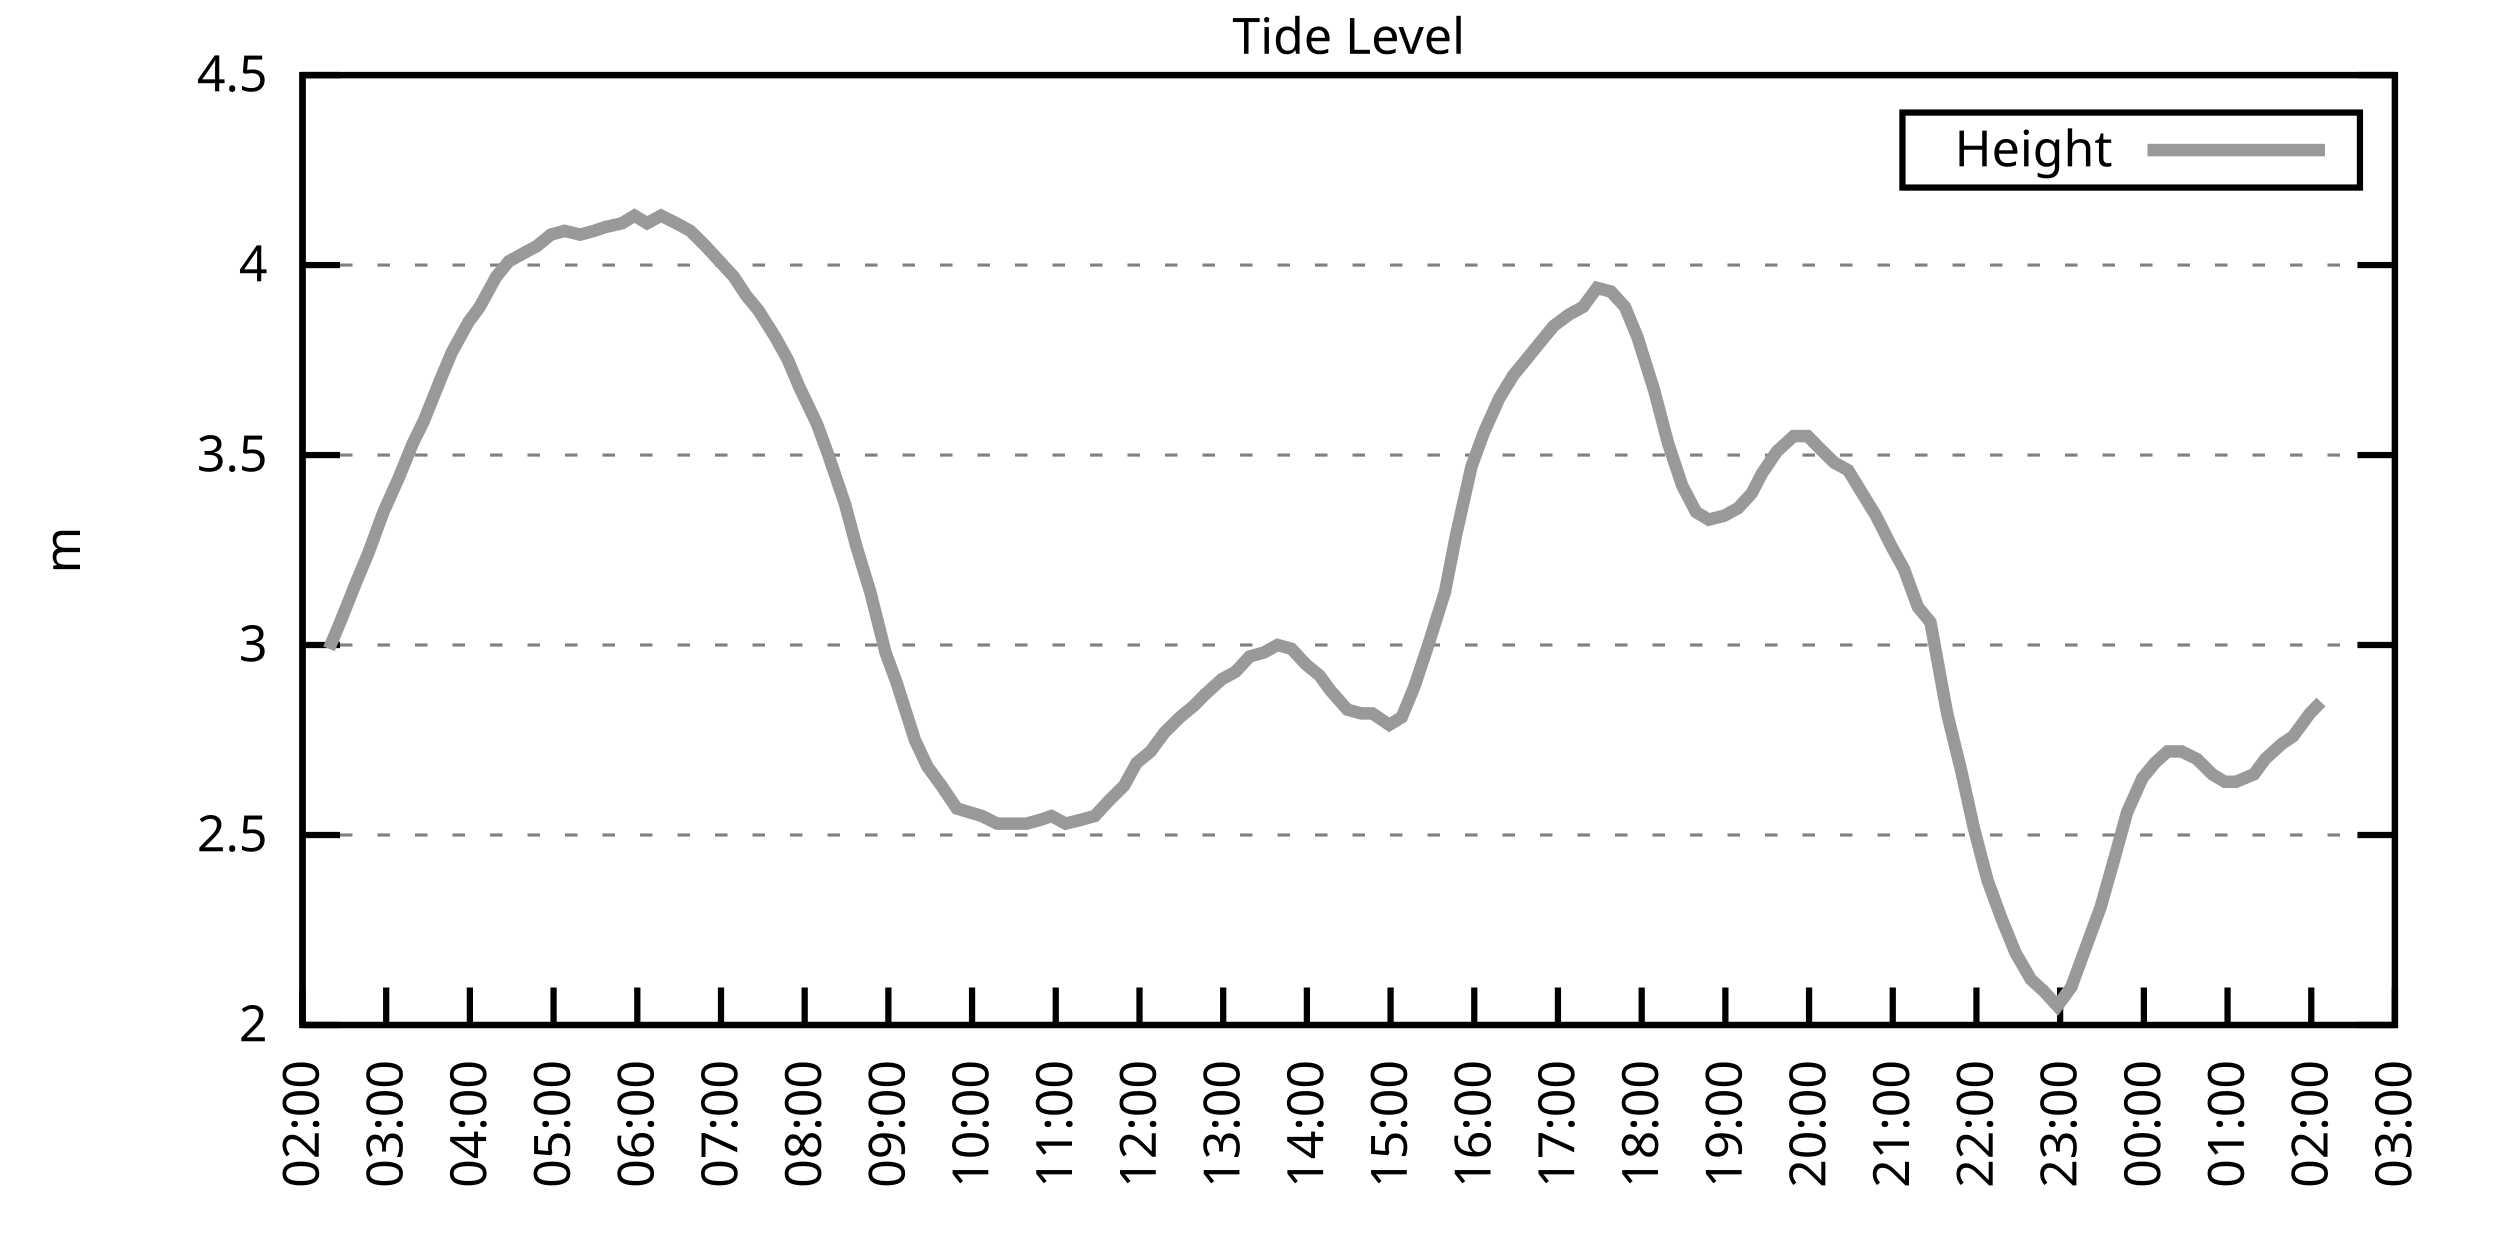
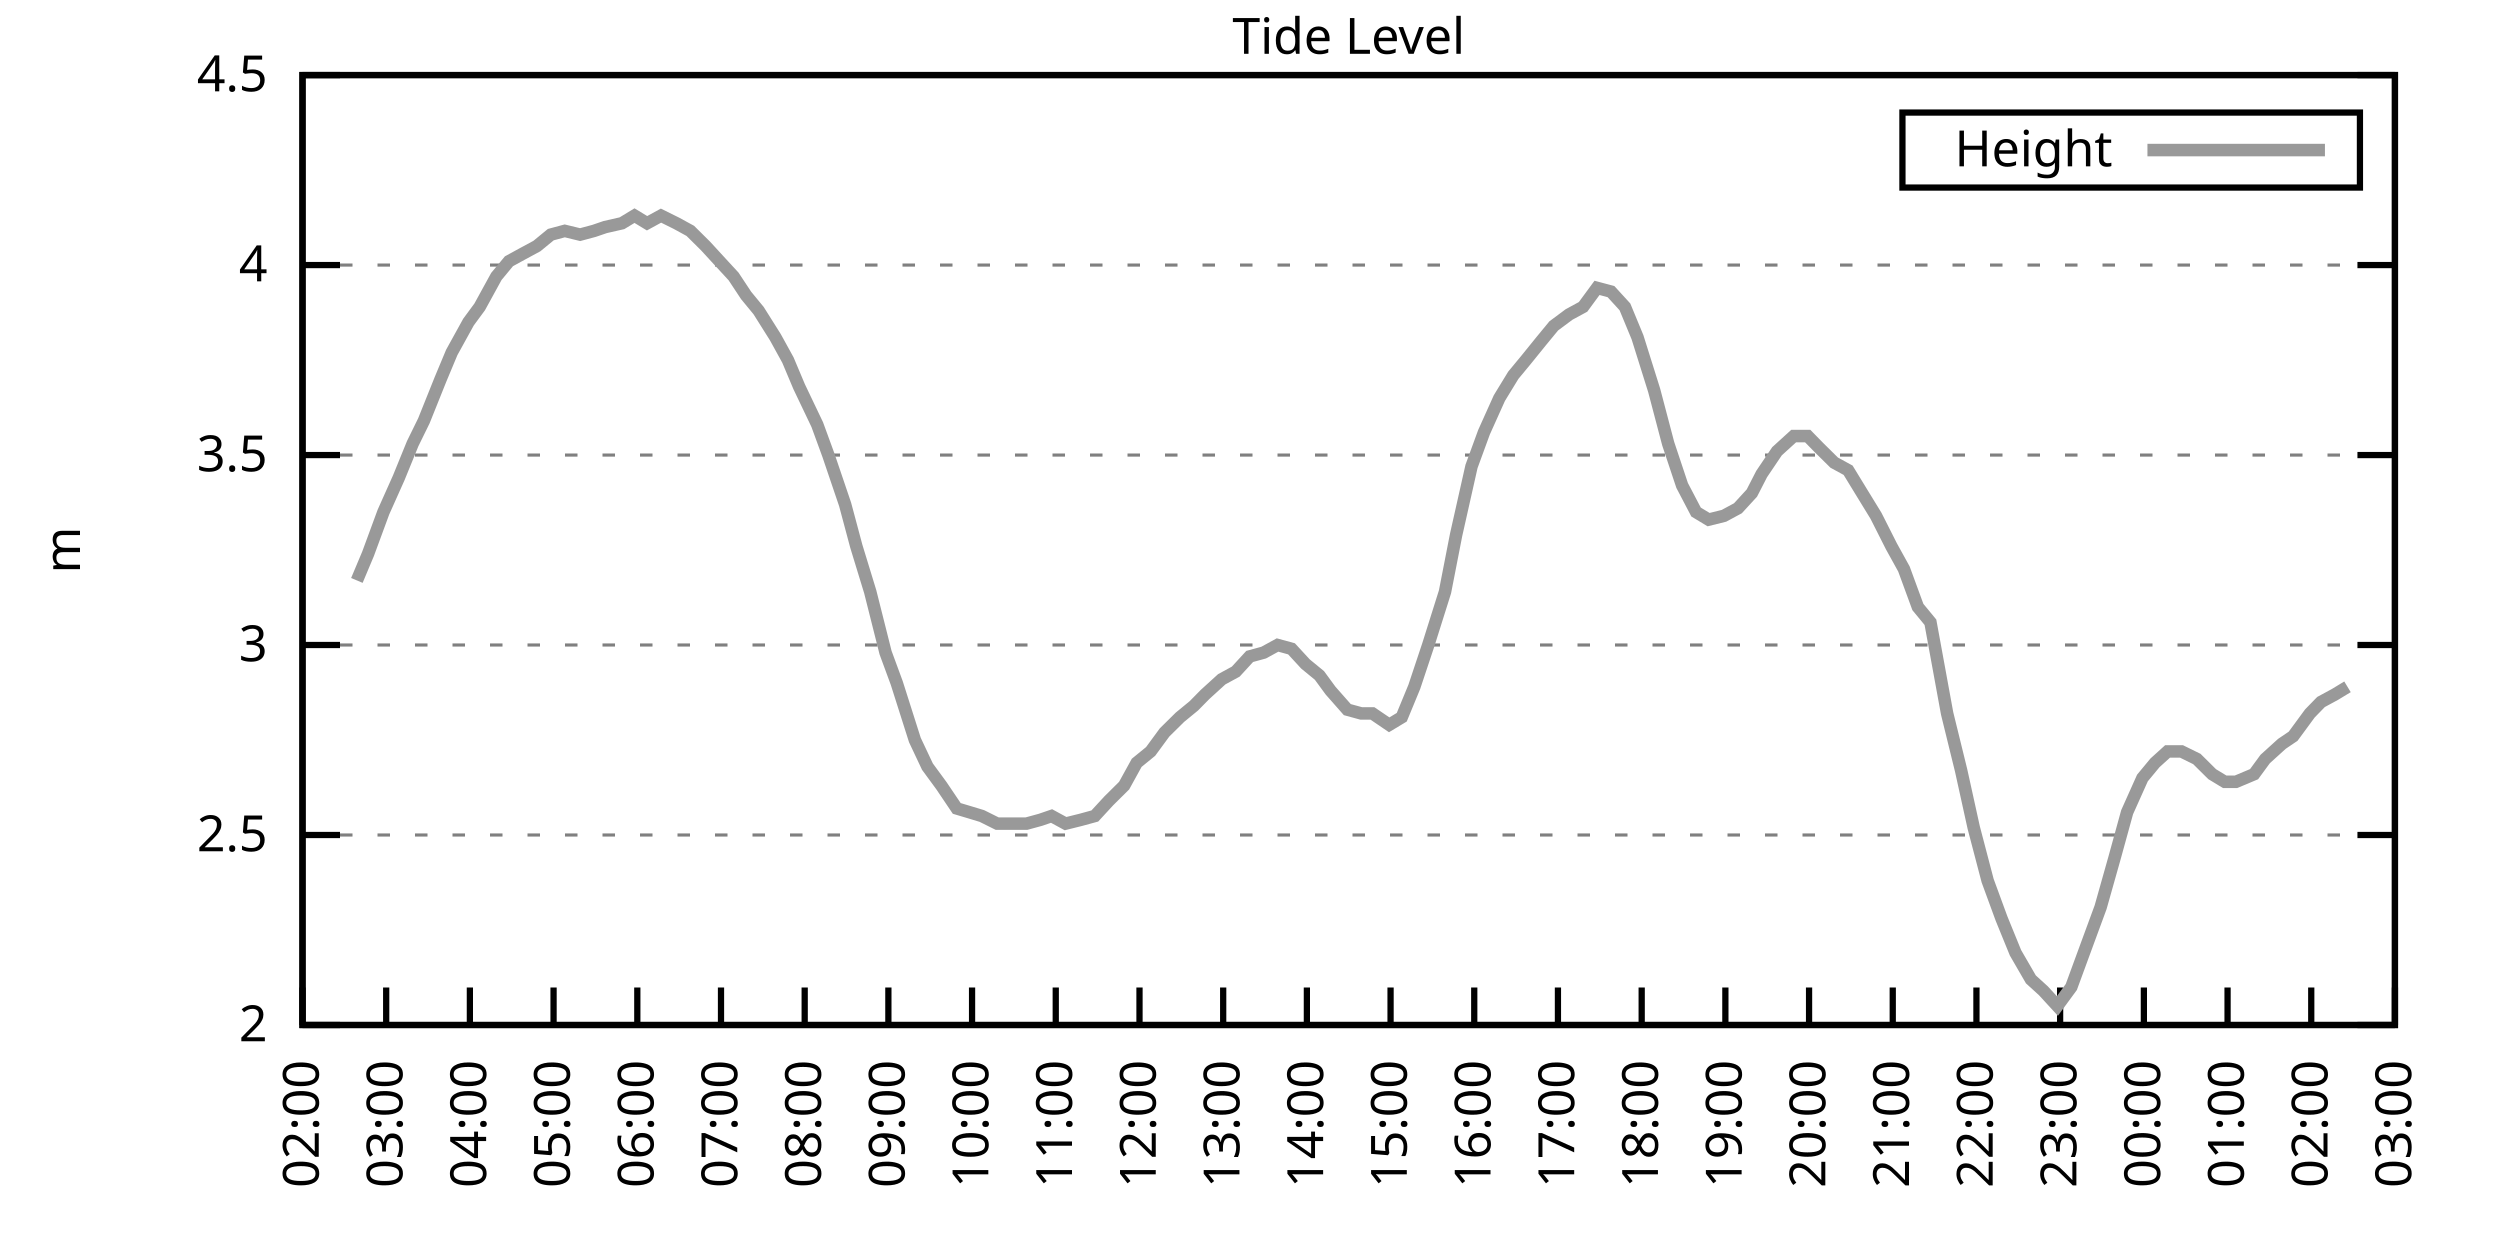
<svg xmlns="http://www.w3.org/2000/svg" xmlns:xlink="http://www.w3.org/1999/xlink" width="400" height="200" viewBox="0 0 400 200">
  <g id="gnuplot_canvas">
    <rect x="0" y="0" width="400" height="200" fill="none" />
    <defs>
      <circle id="gpDot" r="0.5" stroke-width="0.5" stroke="currentColor" />
      <path id="gpPt0" stroke-width="0.333" stroke="currentColor" d="M-1,0 h2 M0,-1 v2" />
      <path id="gpPt1" stroke-width="0.333" stroke="currentColor" d="M-1,-1 L1,1 M1,-1 L-1,1" />
      <path id="gpPt2" stroke-width="0.333" stroke="currentColor" d="M-1,0 L1,0 M0,-1 L0,1 M-1,-1 L1,1 M-1,1 L1,-1" />
      <rect id="gpPt3" stroke-width="0.333" stroke="currentColor" x="-1" y="-1" width="2" height="2" />
      <rect id="gpPt4" stroke-width="0.333" stroke="currentColor" fill="currentColor" x="-1" y="-1" width="2" height="2" />
      <circle id="gpPt5" stroke-width="0.333" stroke="currentColor" cx="0" cy="0" r="1" />
      <use xlink:href="#gpPt5" id="gpPt6" fill="currentColor" stroke="none" />
      <path id="gpPt7" stroke-width="0.333" stroke="currentColor" d="M0,-1.33 L-1.33,0.67 L1.33,0.67 z" />
      <use xlink:href="#gpPt7" id="gpPt8" fill="currentColor" stroke="none" />
      <use xlink:href="#gpPt7" id="gpPt9" stroke="currentColor" transform="rotate(180)" />
      <use xlink:href="#gpPt9" id="gpPt10" fill="currentColor" stroke="none" />
      <use xlink:href="#gpPt3" id="gpPt11" stroke="currentColor" transform="rotate(45)" />
      <use xlink:href="#gpPt11" id="gpPt12" fill="currentColor" stroke="none" />
      <path id="gpPt13" stroke-width="0.333" stroke="currentColor" d="M0,1.330 L1.265,0.411 L0.782,-1.067 L-0.782,-1.076 L-1.265,0.411 z" />
      <use xlink:href="#gpPt13" id="gpPt14" fill="currentColor" stroke="none" />
      <filter id="textbox" filterUnits="objectBoundingBox" x="0" y="0" height="1" width="1">
        <feFlood flood-color="white" flood-opacity="1" result="bgnd" />
        <feComposite in="SourceGraphic" in2="bgnd" operator="atop" />
      </filter>
      <filter id="greybox" filterUnits="objectBoundingBox" x="0" y="0" height="1" width="1">
        <feFlood flood-color="lightgrey" flood-opacity="1" result="grey" />
        <feComposite in="SourceGraphic" in2="grey" operator="atop" />
      </filter>
    </defs>
    <g fill="none" color="white" stroke="currentColor" stroke-width="1.00" stroke-linecap="butt" stroke-linejoin="miter">
</g>
    <g fill="none" color="black" stroke="currentColor" stroke-width="1.00" stroke-linecap="butt" stroke-linejoin="miter">
      <g stroke="none" shape-rendering="crispEdges">
        <polygon fill="rgb(255, 255, 255)" points="48.40,164.00 383.18,164.00 383.18,12.02 48.40,12.02 " />
      </g>
    </g>
    <g fill="none" color="black" stroke="currentColor" stroke-width="1.00" stroke-linecap="butt" stroke-linejoin="miter">
</g>
    <g fill="none" color="black" stroke="black" stroke-width="0.50" stroke-linecap="butt" stroke-linejoin="miter">
</g>
    <g fill="none" color="gray" stroke="currentColor" stroke-width="0.50" stroke-linecap="butt" stroke-linejoin="miter">
      <path stroke="gray" stroke-dasharray="2,4" class="gridline" d="M48.40,164.00 L383.19,164.00  " />
    </g>
    <g fill="none" color="gray" stroke="gray" stroke-width="1.00" stroke-linecap="butt" stroke-linejoin="miter">
</g>
    <g fill="none" color="black" stroke="currentColor" stroke-width="1.00" stroke-linecap="butt" stroke-linejoin="miter">
      <path stroke="black" d="M48.40,164.00 L54.40,164.00 M383.19,164.00 L377.19,164.00  " />
      <g transform="translate(42.80,166.60)" stroke="none" fill="black" font-family="Sans" font-size="8.00" text-anchor="end">
        <text>
          <tspan font-family="Sans"> 2</tspan>
        </text>
      </g>
    </g>
    <g fill="none" color="black" stroke="currentColor" stroke-width="1.00" stroke-linecap="butt" stroke-linejoin="miter">
</g>
    <g fill="none" color="black" stroke="black" stroke-width="0.50" stroke-linecap="butt" stroke-linejoin="miter">
</g>
    <g fill="none" color="gray" stroke="currentColor" stroke-width="0.50" stroke-linecap="butt" stroke-linejoin="miter">
      <path stroke="gray" stroke-dasharray="2,4" class="gridline" d="M48.40,133.60 L383.19,133.60  " />
    </g>
    <g fill="none" color="gray" stroke="gray" stroke-width="1.00" stroke-linecap="butt" stroke-linejoin="miter">
</g>
    <g fill="none" color="black" stroke="currentColor" stroke-width="1.00" stroke-linecap="butt" stroke-linejoin="miter">
      <path stroke="black" d="M48.40,133.60 L54.40,133.60 M383.19,133.60 L377.19,133.60  " />
      <g transform="translate(42.80,136.20)" stroke="none" fill="black" font-family="Sans" font-size="8.00" text-anchor="end">
        <text>
          <tspan font-family="Sans"> 2.5</tspan>
        </text>
      </g>
    </g>
    <g fill="none" color="black" stroke="currentColor" stroke-width="1.00" stroke-linecap="butt" stroke-linejoin="miter">
</g>
    <g fill="none" color="black" stroke="black" stroke-width="0.50" stroke-linecap="butt" stroke-linejoin="miter">
</g>
    <g fill="none" color="gray" stroke="currentColor" stroke-width="0.50" stroke-linecap="butt" stroke-linejoin="miter">
      <path stroke="gray" stroke-dasharray="2,4" class="gridline" d="M48.40,103.20 L383.19,103.20  " />
    </g>
    <g fill="none" color="gray" stroke="gray" stroke-width="1.00" stroke-linecap="butt" stroke-linejoin="miter">
</g>
    <g fill="none" color="black" stroke="currentColor" stroke-width="1.00" stroke-linecap="butt" stroke-linejoin="miter">
      <path stroke="black" d="M48.40,103.20 L54.40,103.20 M383.19,103.20 L377.19,103.20  " />
      <g transform="translate(42.80,105.80)" stroke="none" fill="black" font-family="Sans" font-size="8.00" text-anchor="end">
        <text>
          <tspan font-family="Sans"> 3</tspan>
        </text>
      </g>
    </g>
    <g fill="none" color="black" stroke="currentColor" stroke-width="1.00" stroke-linecap="butt" stroke-linejoin="miter">
</g>
    <g fill="none" color="black" stroke="black" stroke-width="0.50" stroke-linecap="butt" stroke-linejoin="miter">
</g>
    <g fill="none" color="gray" stroke="currentColor" stroke-width="0.50" stroke-linecap="butt" stroke-linejoin="miter">
      <path stroke="gray" stroke-dasharray="2,4" class="gridline" d="M48.40,72.81 L383.19,72.81  " />
    </g>
    <g fill="none" color="gray" stroke="gray" stroke-width="1.00" stroke-linecap="butt" stroke-linejoin="miter">
</g>
    <g fill="none" color="black" stroke="currentColor" stroke-width="1.00" stroke-linecap="butt" stroke-linejoin="miter">
      <path stroke="black" d="M48.40,72.81 L54.40,72.81 M383.19,72.81 L377.19,72.81  " />
      <g transform="translate(42.80,75.41)" stroke="none" fill="black" font-family="Sans" font-size="8.00" text-anchor="end">
        <text>
          <tspan font-family="Sans"> 3.5</tspan>
        </text>
      </g>
    </g>
    <g fill="none" color="black" stroke="currentColor" stroke-width="1.00" stroke-linecap="butt" stroke-linejoin="miter">
</g>
    <g fill="none" color="black" stroke="black" stroke-width="0.50" stroke-linecap="butt" stroke-linejoin="miter">
</g>
    <g fill="none" color="gray" stroke="currentColor" stroke-width="0.50" stroke-linecap="butt" stroke-linejoin="miter">
      <path stroke="gray" stroke-dasharray="2,4" class="gridline" d="M48.40,42.41 L383.19,42.41  " />
    </g>
    <g fill="none" color="gray" stroke="gray" stroke-width="1.00" stroke-linecap="butt" stroke-linejoin="miter">
</g>
    <g fill="none" color="black" stroke="currentColor" stroke-width="1.00" stroke-linecap="butt" stroke-linejoin="miter">
      <path stroke="black" d="M48.40,42.41 L54.40,42.41 M383.19,42.41 L377.19,42.41  " />
      <g transform="translate(42.80,45.01)" stroke="none" fill="black" font-family="Sans" font-size="8.00" text-anchor="end">
        <text>
          <tspan font-family="Sans"> 4</tspan>
        </text>
      </g>
    </g>
    <g fill="none" color="black" stroke="currentColor" stroke-width="1.00" stroke-linecap="butt" stroke-linejoin="miter">
</g>
    <g fill="none" color="black" stroke="black" stroke-width="0.50" stroke-linecap="butt" stroke-linejoin="miter">
</g>
    <g fill="none" color="gray" stroke="currentColor" stroke-width="0.50" stroke-linecap="butt" stroke-linejoin="miter">
      <path stroke="gray" stroke-dasharray="2,4" class="gridline" d="M48.40,12.01 L383.19,12.01  " />
    </g>
    <g fill="none" color="gray" stroke="gray" stroke-width="1.00" stroke-linecap="butt" stroke-linejoin="miter">
</g>
    <g fill="none" color="black" stroke="currentColor" stroke-width="1.00" stroke-linecap="butt" stroke-linejoin="miter">
      <path stroke="black" d="M48.40,12.01 L54.40,12.01 M383.19,12.01 L377.19,12.01  " />
      <g transform="translate(42.80,14.61)" stroke="none" fill="black" font-family="Sans" font-size="8.00" text-anchor="end">
        <text>
          <tspan font-family="Sans"> 4.5</tspan>
        </text>
      </g>
    </g>
    <g fill="none" color="black" stroke="currentColor" stroke-width="1.00" stroke-linecap="butt" stroke-linejoin="miter">
      <path stroke="black" d="M48.40,164.00 L48.40,158.00  " />
      <g transform="translate(51.00,169.60) rotate(270.00)" stroke="none" fill="black" font-family="Sans" font-size="8.00" text-anchor="end">
        <text>
          <tspan font-family="Sans">02:00</tspan>
        </text>
      </g>
    </g>
    <g fill="none" color="black" stroke="currentColor" stroke-width="1.00" stroke-linecap="butt" stroke-linejoin="miter">
      <path stroke="black" d="M61.79,164.00 L61.79,158.00  " />
      <g transform="translate(64.39,169.60) rotate(270.00)" stroke="none" fill="black" font-family="Sans" font-size="8.00" text-anchor="end">
        <text>
          <tspan font-family="Sans">03:00</tspan>
        </text>
      </g>
    </g>
    <g fill="none" color="black" stroke="currentColor" stroke-width="1.00" stroke-linecap="butt" stroke-linejoin="miter">
      <path stroke="black" d="M75.18,164.00 L75.18,158.00  " />
      <g transform="translate(77.78,169.60) rotate(270.00)" stroke="none" fill="black" font-family="Sans" font-size="8.00" text-anchor="end">
        <text>
          <tspan font-family="Sans">04:00</tspan>
        </text>
      </g>
    </g>
    <g fill="none" color="black" stroke="currentColor" stroke-width="1.00" stroke-linecap="butt" stroke-linejoin="miter">
      <path stroke="black" d="M88.57,164.00 L88.57,158.00  " />
      <g transform="translate(91.17,169.60) rotate(270.00)" stroke="none" fill="black" font-family="Sans" font-size="8.00" text-anchor="end">
        <text>
          <tspan font-family="Sans">05:00</tspan>
        </text>
      </g>
    </g>
    <g fill="none" color="black" stroke="currentColor" stroke-width="1.00" stroke-linecap="butt" stroke-linejoin="miter">
      <path stroke="black" d="M101.97,164.00 L101.97,158.00  " />
      <g transform="translate(104.57,169.60) rotate(270.00)" stroke="none" fill="black" font-family="Sans" font-size="8.00" text-anchor="end">
        <text>
          <tspan font-family="Sans">06:00</tspan>
        </text>
      </g>
    </g>
    <g fill="none" color="black" stroke="currentColor" stroke-width="1.00" stroke-linecap="butt" stroke-linejoin="miter">
      <path stroke="black" d="M115.36,164.00 L115.36,158.00  " />
      <g transform="translate(117.96,169.60) rotate(270.00)" stroke="none" fill="black" font-family="Sans" font-size="8.00" text-anchor="end">
        <text>
          <tspan font-family="Sans">07:00</tspan>
        </text>
      </g>
    </g>
    <g fill="none" color="black" stroke="currentColor" stroke-width="1.00" stroke-linecap="butt" stroke-linejoin="miter">
      <path stroke="black" d="M128.75,164.00 L128.75,158.00  " />
      <g transform="translate(131.35,169.60) rotate(270.00)" stroke="none" fill="black" font-family="Sans" font-size="8.00" text-anchor="end">
        <text>
          <tspan font-family="Sans">08:00</tspan>
        </text>
      </g>
    </g>
    <g fill="none" color="black" stroke="currentColor" stroke-width="1.00" stroke-linecap="butt" stroke-linejoin="miter">
      <path stroke="black" d="M142.14,164.00 L142.14,158.00  " />
      <g transform="translate(144.74,169.60) rotate(270.00)" stroke="none" fill="black" font-family="Sans" font-size="8.00" text-anchor="end">
        <text>
          <tspan font-family="Sans">09:00</tspan>
        </text>
      </g>
    </g>
    <g fill="none" color="black" stroke="currentColor" stroke-width="1.00" stroke-linecap="butt" stroke-linejoin="miter">
      <path stroke="black" d="M155.53,164.00 L155.53,158.00  " />
      <g transform="translate(158.13,169.60) rotate(270.00)" stroke="none" fill="black" font-family="Sans" font-size="8.00" text-anchor="end">
        <text>
          <tspan font-family="Sans">10:00</tspan>
        </text>
      </g>
    </g>
    <g fill="none" color="black" stroke="currentColor" stroke-width="1.00" stroke-linecap="butt" stroke-linejoin="miter">
      <path stroke="black" d="M168.92,164.00 L168.92,158.00  " />
      <g transform="translate(171.52,169.60) rotate(270.00)" stroke="none" fill="black" font-family="Sans" font-size="8.00" text-anchor="end">
        <text>
          <tspan font-family="Sans">11:00</tspan>
        </text>
      </g>
    </g>
    <g fill="none" color="black" stroke="currentColor" stroke-width="1.00" stroke-linecap="butt" stroke-linejoin="miter">
      <path stroke="black" d="M182.32,164.00 L182.32,158.00  " />
      <g transform="translate(184.92,169.60) rotate(270.00)" stroke="none" fill="black" font-family="Sans" font-size="8.00" text-anchor="end">
        <text>
          <tspan font-family="Sans">12:00</tspan>
        </text>
      </g>
    </g>
    <g fill="none" color="black" stroke="currentColor" stroke-width="1.00" stroke-linecap="butt" stroke-linejoin="miter">
      <path stroke="black" d="M195.71,164.00 L195.71,158.00  " />
      <g transform="translate(198.31,169.60) rotate(270.00)" stroke="none" fill="black" font-family="Sans" font-size="8.00" text-anchor="end">
        <text>
          <tspan font-family="Sans">13:00</tspan>
        </text>
      </g>
    </g>
    <g fill="none" color="black" stroke="currentColor" stroke-width="1.00" stroke-linecap="butt" stroke-linejoin="miter">
      <path stroke="black" d="M209.10,164.00 L209.10,158.00  " />
      <g transform="translate(211.70,169.60) rotate(270.00)" stroke="none" fill="black" font-family="Sans" font-size="8.00" text-anchor="end">
        <text>
          <tspan font-family="Sans">14:00</tspan>
        </text>
      </g>
    </g>
    <g fill="none" color="black" stroke="currentColor" stroke-width="1.00" stroke-linecap="butt" stroke-linejoin="miter">
      <path stroke="black" d="M222.49,164.00 L222.49,158.00  " />
      <g transform="translate(225.09,169.60) rotate(270.00)" stroke="none" fill="black" font-family="Sans" font-size="8.00" text-anchor="end">
        <text>
          <tspan font-family="Sans">15:00</tspan>
        </text>
      </g>
    </g>
    <g fill="none" color="black" stroke="currentColor" stroke-width="1.00" stroke-linecap="butt" stroke-linejoin="miter">
      <path stroke="black" d="M235.88,164.00 L235.88,158.00  " />
      <g transform="translate(238.48,169.60) rotate(270.00)" stroke="none" fill="black" font-family="Sans" font-size="8.00" text-anchor="end">
        <text>
          <tspan font-family="Sans">16:00</tspan>
        </text>
      </g>
    </g>
    <g fill="none" color="black" stroke="currentColor" stroke-width="1.00" stroke-linecap="butt" stroke-linejoin="miter">
      <path stroke="black" d="M249.27,164.00 L249.27,158.00  " />
      <g transform="translate(251.87,169.60) rotate(270.00)" stroke="none" fill="black" font-family="Sans" font-size="8.00" text-anchor="end">
        <text>
          <tspan font-family="Sans">17:00</tspan>
        </text>
      </g>
    </g>
    <g fill="none" color="black" stroke="currentColor" stroke-width="1.00" stroke-linecap="butt" stroke-linejoin="miter">
      <path stroke="black" d="M262.67,164.00 L262.67,158.00  " />
      <g transform="translate(265.27,169.60) rotate(270.00)" stroke="none" fill="black" font-family="Sans" font-size="8.00" text-anchor="end">
        <text>
          <tspan font-family="Sans">18:00</tspan>
        </text>
      </g>
    </g>
    <g fill="none" color="black" stroke="currentColor" stroke-width="1.00" stroke-linecap="butt" stroke-linejoin="miter">
      <path stroke="black" d="M276.06,164.00 L276.06,158.00  " />
      <g transform="translate(278.66,169.60) rotate(270.00)" stroke="none" fill="black" font-family="Sans" font-size="8.00" text-anchor="end">
        <text>
          <tspan font-family="Sans">19:00</tspan>
        </text>
      </g>
    </g>
    <g fill="none" color="black" stroke="currentColor" stroke-width="1.00" stroke-linecap="butt" stroke-linejoin="miter">
      <path stroke="black" d="M289.45,164.00 L289.45,158.00  " />
      <g transform="translate(292.05,169.60) rotate(270.00)" stroke="none" fill="black" font-family="Sans" font-size="8.00" text-anchor="end">
        <text>
          <tspan font-family="Sans">20:00</tspan>
        </text>
      </g>
    </g>
    <g fill="none" color="black" stroke="currentColor" stroke-width="1.00" stroke-linecap="butt" stroke-linejoin="miter">
      <path stroke="black" d="M302.84,164.00 L302.84,158.00  " />
      <g transform="translate(305.44,169.60) rotate(270.00)" stroke="none" fill="black" font-family="Sans" font-size="8.00" text-anchor="end">
        <text>
          <tspan font-family="Sans">21:00</tspan>
        </text>
      </g>
    </g>
    <g fill="none" color="black" stroke="currentColor" stroke-width="1.00" stroke-linecap="butt" stroke-linejoin="miter">
      <path stroke="black" d="M316.23,164.00 L316.23,158.00  " />
      <g transform="translate(318.83,169.60) rotate(270.00)" stroke="none" fill="black" font-family="Sans" font-size="8.00" text-anchor="end">
        <text>
          <tspan font-family="Sans">22:00</tspan>
        </text>
      </g>
    </g>
    <g fill="none" color="black" stroke="currentColor" stroke-width="1.00" stroke-linecap="butt" stroke-linejoin="miter">
      <path stroke="black" d="M329.62,164.00 L329.62,158.00  " />
      <g transform="translate(332.22,169.60) rotate(270.00)" stroke="none" fill="black" font-family="Sans" font-size="8.00" text-anchor="end">
        <text>
          <tspan font-family="Sans">23:00</tspan>
        </text>
      </g>
    </g>
    <g fill="none" color="black" stroke="currentColor" stroke-width="1.00" stroke-linecap="butt" stroke-linejoin="miter">
      <path stroke="black" d="M343.02,164.00 L343.02,158.00  " />
      <g transform="translate(345.62,169.60) rotate(270.00)" stroke="none" fill="black" font-family="Sans" font-size="8.00" text-anchor="end">
        <text>
          <tspan font-family="Sans">00:00</tspan>
        </text>
      </g>
    </g>
    <g fill="none" color="black" stroke="currentColor" stroke-width="1.00" stroke-linecap="butt" stroke-linejoin="miter">
      <path stroke="black" d="M356.41,164.00 L356.41,158.00  " />
      <g transform="translate(359.01,169.60) rotate(270.00)" stroke="none" fill="black" font-family="Sans" font-size="8.00" text-anchor="end">
        <text>
          <tspan font-family="Sans">01:00</tspan>
        </text>
      </g>
    </g>
    <g fill="none" color="black" stroke="currentColor" stroke-width="1.00" stroke-linecap="butt" stroke-linejoin="miter">
      <path stroke="black" d="M369.80,164.00 L369.80,158.00  " />
      <g transform="translate(372.40,169.60) rotate(270.00)" stroke="none" fill="black" font-family="Sans" font-size="8.00" text-anchor="end">
        <text>
          <tspan font-family="Sans">02:00</tspan>
        </text>
      </g>
    </g>
    <g fill="none" color="black" stroke="currentColor" stroke-width="1.00" stroke-linecap="butt" stroke-linejoin="miter">
      <path stroke="black" d="M383.19,164.00 L383.19,158.00  " />
      <g transform="translate(385.79,169.60) rotate(270.00)" stroke="none" fill="black" font-family="Sans" font-size="8.00" text-anchor="end">
        <text>
          <tspan font-family="Sans">03:00</tspan>
        </text>
      </g>
    </g>
    <g fill="none" color="black" stroke="currentColor" stroke-width="1.00" stroke-linecap="butt" stroke-linejoin="miter">
</g>
    <g fill="none" color="black" stroke="currentColor" stroke-width="1.00" stroke-linecap="butt" stroke-linejoin="miter">
      <path stroke="black" d="M48.40,12.01 L48.40,164.00 L383.19,164.00 L383.19,12.01 L48.40,12.01 Z  " />
    </g>
    <g fill="none" color="black" stroke="currentColor" stroke-width="1.00" stroke-linecap="butt" stroke-linejoin="miter">
</g>
    <g fill="none" color="black" stroke="currentColor" stroke-width="1.00" stroke-linecap="butt" stroke-linejoin="miter">
      <path stroke="black" d="M304.39,30.01 L304.39,18.01 L377.59,18.01 L377.59,30.01 L304.39,30.01 Z  " />
    </g>
    <g id="Tide_level_plot_1">
      <g fill="none" color="white" stroke="black" stroke-width="2.00" stroke-linecap="butt" stroke-linejoin="miter">
</g>
      <g fill="none" color="black" stroke="currentColor" stroke-width="2.00" stroke-linecap="butt" stroke-linejoin="miter">
        <g transform="translate(337.99,26.61)" stroke="none" fill="black" font-family="Sans" font-size="8.00" text-anchor="end">
          <text>
            <tspan font-family="Sans">Height</tspan>
          </text>
        </g>
      </g>
      <g fill="none" color="black" stroke="currentColor" stroke-width="2.00" stroke-linecap="butt" stroke-linejoin="miter">
-         <path stroke="rgb(153, 153, 153)" d="M343.59,24.01 L371.99,24.01 M52.64,103.81 L54.43,99.56 L57.10,92.87 L58.89,88.61 L61.35,81.93 L63.80,76.45   L66.03,70.98 L67.82,67.33 L70.50,60.65 L72.28,56.39 L74.96,51.53 L76.75,49.10 L79.42,44.23 L81.43,41.80   L83.66,40.58 L85.90,39.37 L88.13,37.54 L90.36,36.94 L92.82,37.54 L95.05,36.94 L96.83,36.33 L99.51,35.72   L101.52,34.50 L103.53,35.72 L105.76,34.50 L108.22,35.72 L110.45,36.94 L112.90,39.37 L115.13,41.80 L117.37,44.23   L119.38,47.27 L121.38,49.70 L124.06,53.96 L126.07,57.61 L127.86,61.86 L130.76,67.94 L132.54,72.81 L135.22,80.71   L137.01,87.40 L139.24,94.69 L141.69,104.42 L143.48,109.28 L146.38,118.40 L148.39,122.66 L150.62,125.70 L153.08,129.35   L155.09,129.95 L157.10,130.56 L159.55,131.78 L161.78,131.78 L164.24,131.78 L166.47,131.17 L168.25,130.56 L170.49,131.78   L172.94,131.17 L175.17,130.56 L177.41,128.13 L179.86,125.70 L181.87,122.05 L184.10,120.23 L186.33,117.19 L188.79,114.76   L191.02,112.93 L192.81,111.11 L195.48,108.68 L197.72,107.46 L199.95,105.03 L202.18,104.42 L204.41,103.20 L206.64,103.81   L208.88,106.24 L211.11,108.07 L212.89,110.50 L215.57,113.54 L217.80,114.15 L219.59,114.15 L222.27,115.97 L224.28,114.76   L226.29,109.89 L228.52,103.20 L231.20,94.69 L232.98,85.57 L235.44,74.63 L237.44,69.16 L239.90,63.69 L242.13,60.04   L244.14,57.61 L246.60,54.57 L248.60,52.14 L251.06,50.31 L253.29,49.10 L255.52,46.06 L257.76,46.66 L259.99,49.10   L262.00,53.96 L264.67,62.47 L266.91,70.98 L269.14,77.67 L271.37,81.93 L273.38,83.14 L275.83,82.53 L278.07,81.32   L280.30,78.89 L281.86,75.85 L284.32,72.20 L286.99,69.77 L289.23,69.77 L291.01,71.59 L293.47,74.02 L295.70,75.24   L297.93,78.89 L300.16,82.53 L302.62,87.40 L304.63,91.04 L306.86,97.12 L308.87,99.56 L311.54,114.15 L313.78,123.27   L315.79,132.39 L318.02,140.90 L320.25,146.98 L322.48,152.45 L324.94,156.70 L326.95,158.53 L329.18,160.96 L331.41,157.92   L333.64,151.84 L336.10,145.15 L338.33,137.25 L340.34,129.95 L342.79,124.48 L344.80,122.05 L346.81,120.23 L349.04,120.23   L351.50,121.44 L353.95,123.87 L355.96,125.09 L357.75,125.09 L360.65,123.87 L362.43,121.44 L365.11,119.01 L366.90,117.80   L369.58,114.15 L371.36,112.32  " />
+         <path stroke="rgb(153, 153, 153)" d="M343.59,24.01 L371.99,24.01 M57.10,92.87 L58.89,88.61 L61.35,81.93 L63.80,76.45 L66.03,70.98 L67.82,67.33   L70.50,60.65 L72.28,56.39 L74.96,51.53 L76.75,49.10 L79.42,44.23 L81.43,41.80 L83.66,40.58 L85.90,39.37   L88.13,37.54 L90.36,36.94 L92.82,37.54 L95.05,36.94 L96.83,36.33 L99.51,35.72 L101.52,34.50 L103.53,35.72   L105.76,34.50 L108.22,35.72 L110.45,36.94 L112.90,39.37 L115.13,41.80 L117.37,44.23 L119.38,47.27 L121.38,49.70   L124.06,53.96 L126.07,57.61 L127.86,61.86 L130.76,67.94 L132.54,72.81 L135.22,80.71 L137.01,87.40 L139.24,94.69   L141.69,104.42 L143.48,109.28 L146.38,118.40 L148.39,122.66 L150.62,125.70 L153.08,129.35 L155.09,129.95 L157.10,130.56   L159.55,131.78 L161.78,131.78 L164.24,131.78 L166.47,131.17 L168.25,130.56 L170.49,131.78 L172.94,131.17 L175.17,130.56   L177.41,128.13 L179.86,125.70 L181.87,122.05 L184.10,120.23 L186.33,117.19 L188.79,114.76 L191.02,112.93 L192.81,111.11   L195.48,108.68 L197.72,107.46 L199.95,105.03 L202.18,104.42 L204.41,103.20 L206.64,103.81 L208.88,106.24 L211.11,108.07   L212.89,110.50 L215.57,113.54 L217.80,114.15 L219.59,114.15 L222.27,115.97 L224.28,114.76 L226.29,109.89 L228.52,103.20   L231.20,94.69 L232.98,85.57 L235.44,74.63 L237.44,69.16 L239.90,63.69 L242.13,60.04 L244.14,57.61 L246.60,54.57   L248.60,52.14 L251.06,50.31 L253.29,49.10 L255.52,46.06 L257.76,46.66 L259.99,49.10 L262.00,53.96 L264.67,62.47   L266.91,70.98 L269.14,77.67 L271.37,81.93 L273.38,83.14 L275.83,82.53 L278.07,81.32 L280.30,78.89 L281.86,75.85   L284.32,72.20 L286.99,69.77 L289.23,69.77 L291.01,71.59 L293.47,74.02 L295.70,75.24 L297.93,78.89 L300.16,82.53   L302.62,87.40 L304.63,91.04 L306.86,97.12 L308.87,99.56 L311.54,114.15 L313.78,123.27 L315.79,132.39 L318.02,140.90   L320.25,146.98 L322.48,152.45 L324.94,156.70 L326.95,158.53 L329.18,160.96 L331.41,157.92 L333.64,151.84 L336.10,145.15   L338.33,137.25 L340.34,129.95 L342.79,124.48 L344.80,122.05 L346.81,120.23 L349.04,120.23 L351.50,121.44 L353.95,123.87   L355.96,125.09 L357.75,125.09 L360.65,123.87 L362.43,121.44 L365.11,119.01 L366.90,117.80 L369.58,114.15 L371.36,112.32   L373.59,111.11 L375.60,109.89  " />
      </g>
    </g>
    <g fill="none" color="black" stroke="currentColor" stroke-width="2.00" stroke-linecap="butt" stroke-linejoin="miter">
</g>
    <g fill="none" color="black" stroke="black" stroke-width="1.00" stroke-linecap="butt" stroke-linejoin="miter">
</g>
    <g fill="none" color="black" stroke="currentColor" stroke-width="1.00" stroke-linecap="butt" stroke-linejoin="miter">
      <path stroke="black" d="M48.40,12.01 L48.40,164.00 L383.19,164.00 L383.19,12.01 L48.40,12.01 Z  " />
      <g transform="translate(12.80,88.01) rotate(270.00)" stroke="none" fill="black" font-family="Sans" font-size="8.00" text-anchor="middle">
        <text>
          <tspan font-family="Sans">m</tspan>
        </text>
      </g>
    </g>
    <g fill="none" color="black" stroke="currentColor" stroke-width="1.00" stroke-linecap="butt" stroke-linejoin="miter">
</g>
    <g fill="none" color="black" stroke="currentColor" stroke-width="1.00" stroke-linecap="butt" stroke-linejoin="miter">
      <g transform="translate(215.79,8.61)" stroke="none" fill="black" font-family="Sans" font-size="8.00" text-anchor="middle">
        <text>
          <tspan font-family="Sans">Tide Level</tspan>
        </text>
      </g>
    </g>
    <g fill="none" color="black" stroke="currentColor" stroke-width="1.00" stroke-linecap="butt" stroke-linejoin="miter">
</g>
  </g>
</svg>
